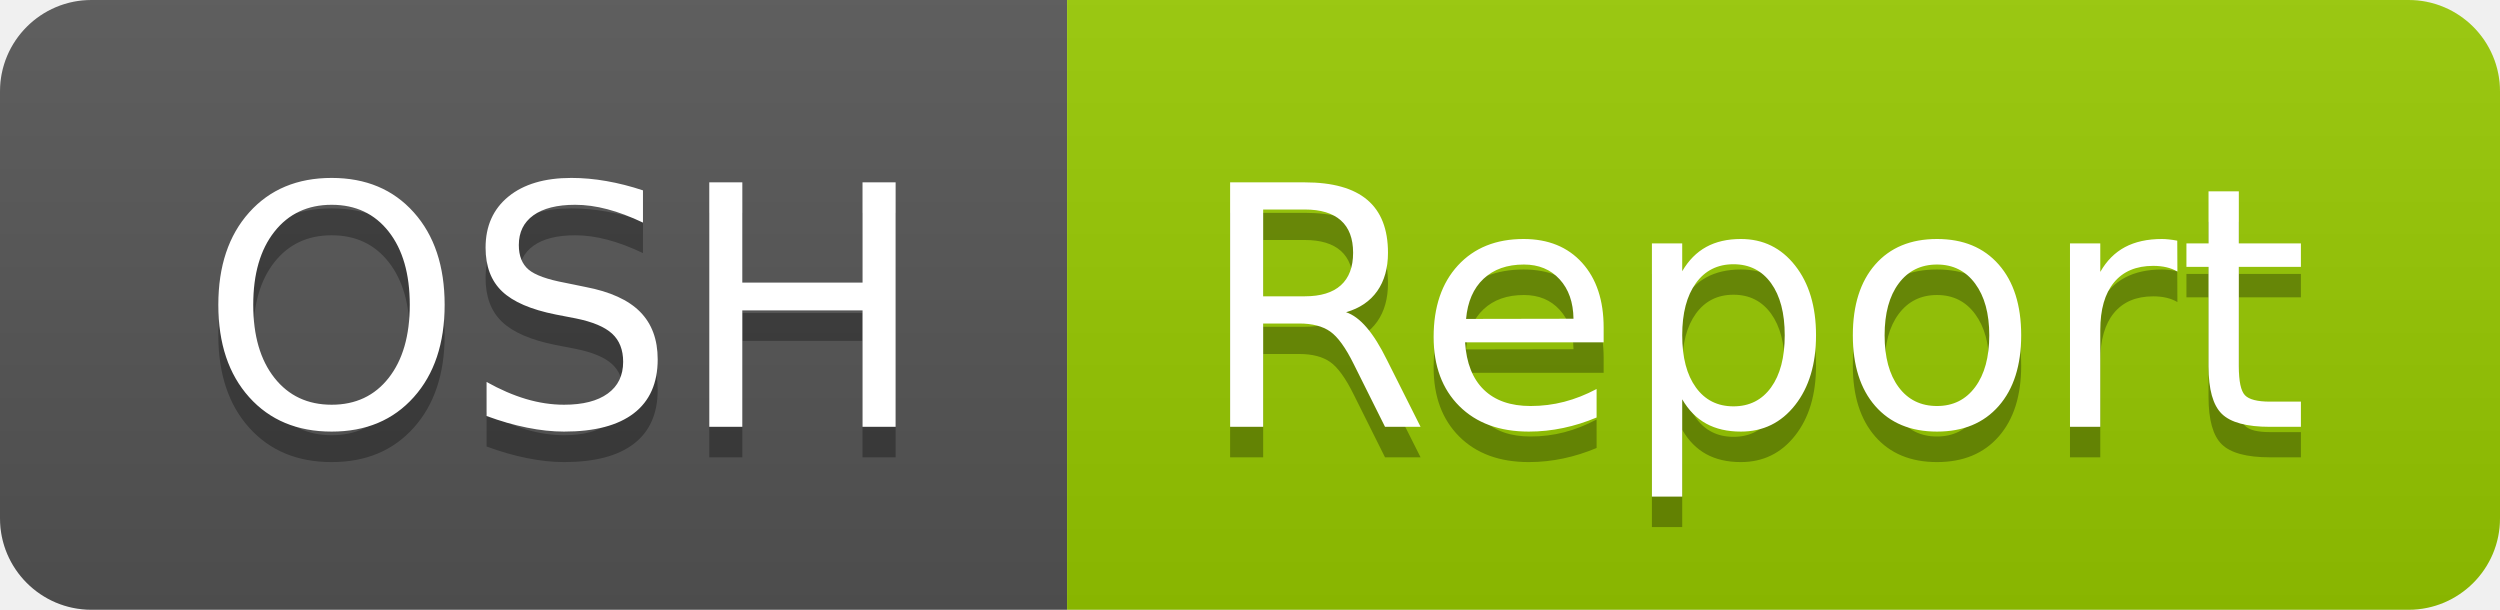
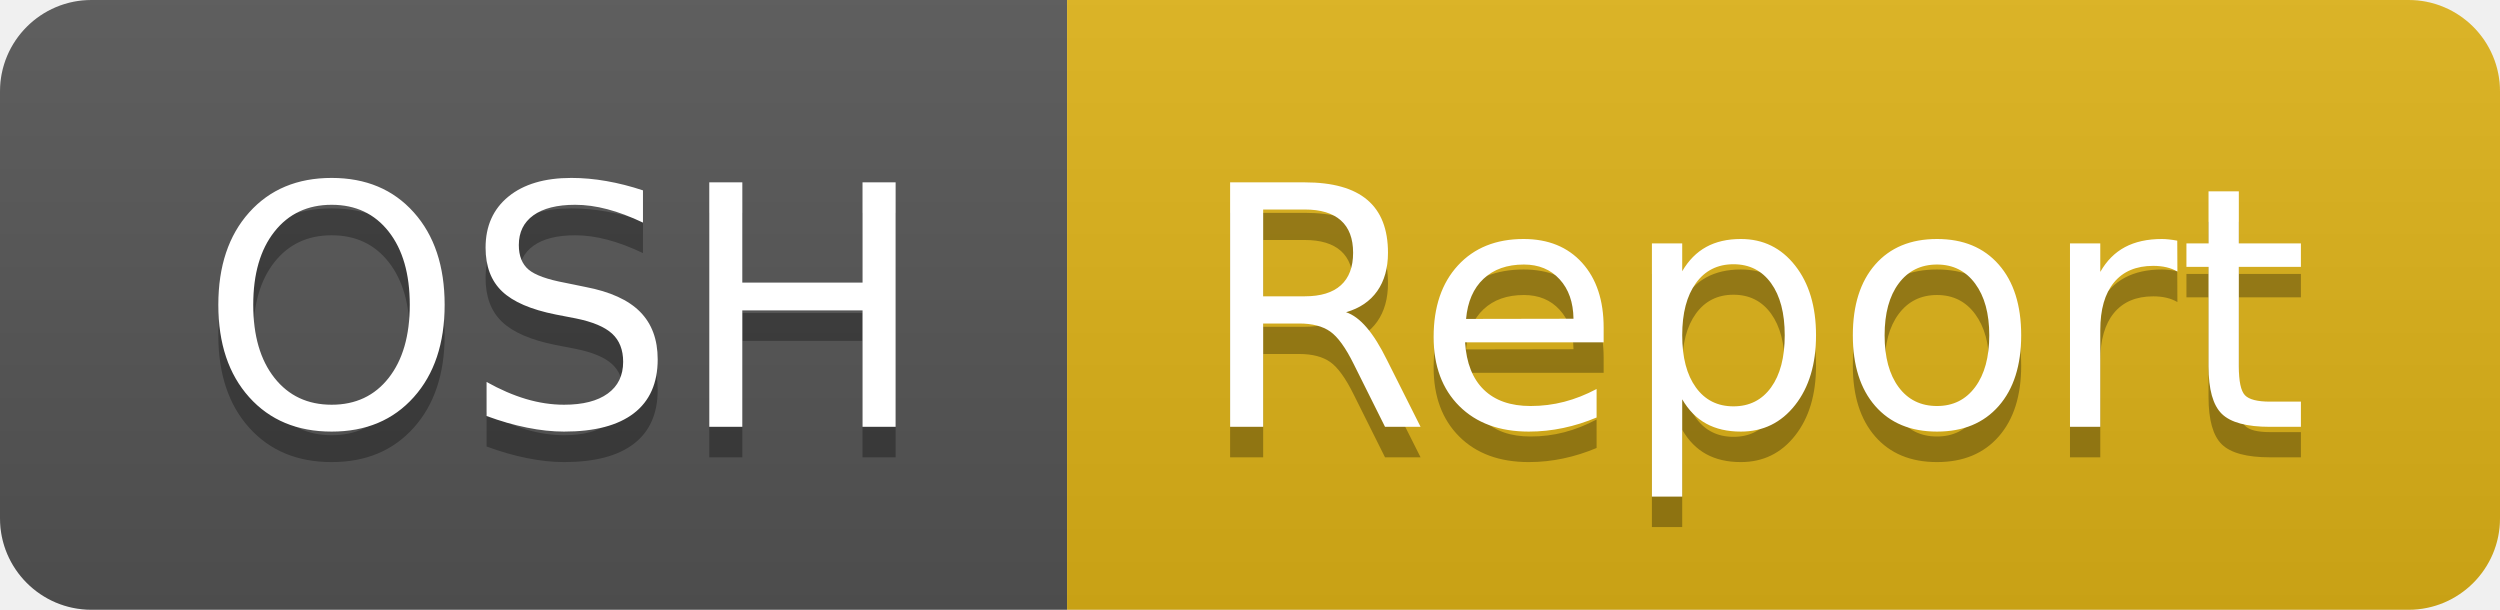
<svg xmlns="http://www.w3.org/2000/svg" width="82" height="20" role="img" aria-label="OSH: Report">
  <linearGradient id="s" x2="0" y2="100%">
    <stop offset="0" stop-color="#bbb" stop-opacity=".1" />
    <stop offset="1" stop-opacity=".1" />
  </linearGradient>
  <clipPath id="r">
    <rect width="82" height="20" rx="3" fill="#fff" />
  </clipPath>
  <g clip-path="url(#r)">
    <rect width="35" height="20" fill="#555" />
-     <rect x="35" width="47" height="20" fill="#97ca00" />
+     <rect x="35" width="47" height="20" fill="#dfb317" />
    <rect width="82" height="20" fill="url(#s)" />
  </g>
  <g fill="#fff" text-anchor="middle" font-family="Verdana,Geneva,DejaVu Sans,sans-serif" text-rendering="geometricPrecision" font-size="110">
    <text aria-hidden="true" x="185" y="150" fill="#010101" fill-opacity=".3" transform="scale(.1)" textLength="250">OSH</text>
    <text x="185" y="140" transform="scale(.1)" fill="#fff" textLength="250">OSH</text>
    <text aria-hidden="true" x="575" y="150" fill="#010101" fill-opacity=".3" transform="scale(.1)" textLength="370">Report</text>
    <text x="575" y="140" transform="scale(.1)" fill="#fff" textLength="370">Report</text>
  </g>
</svg>
